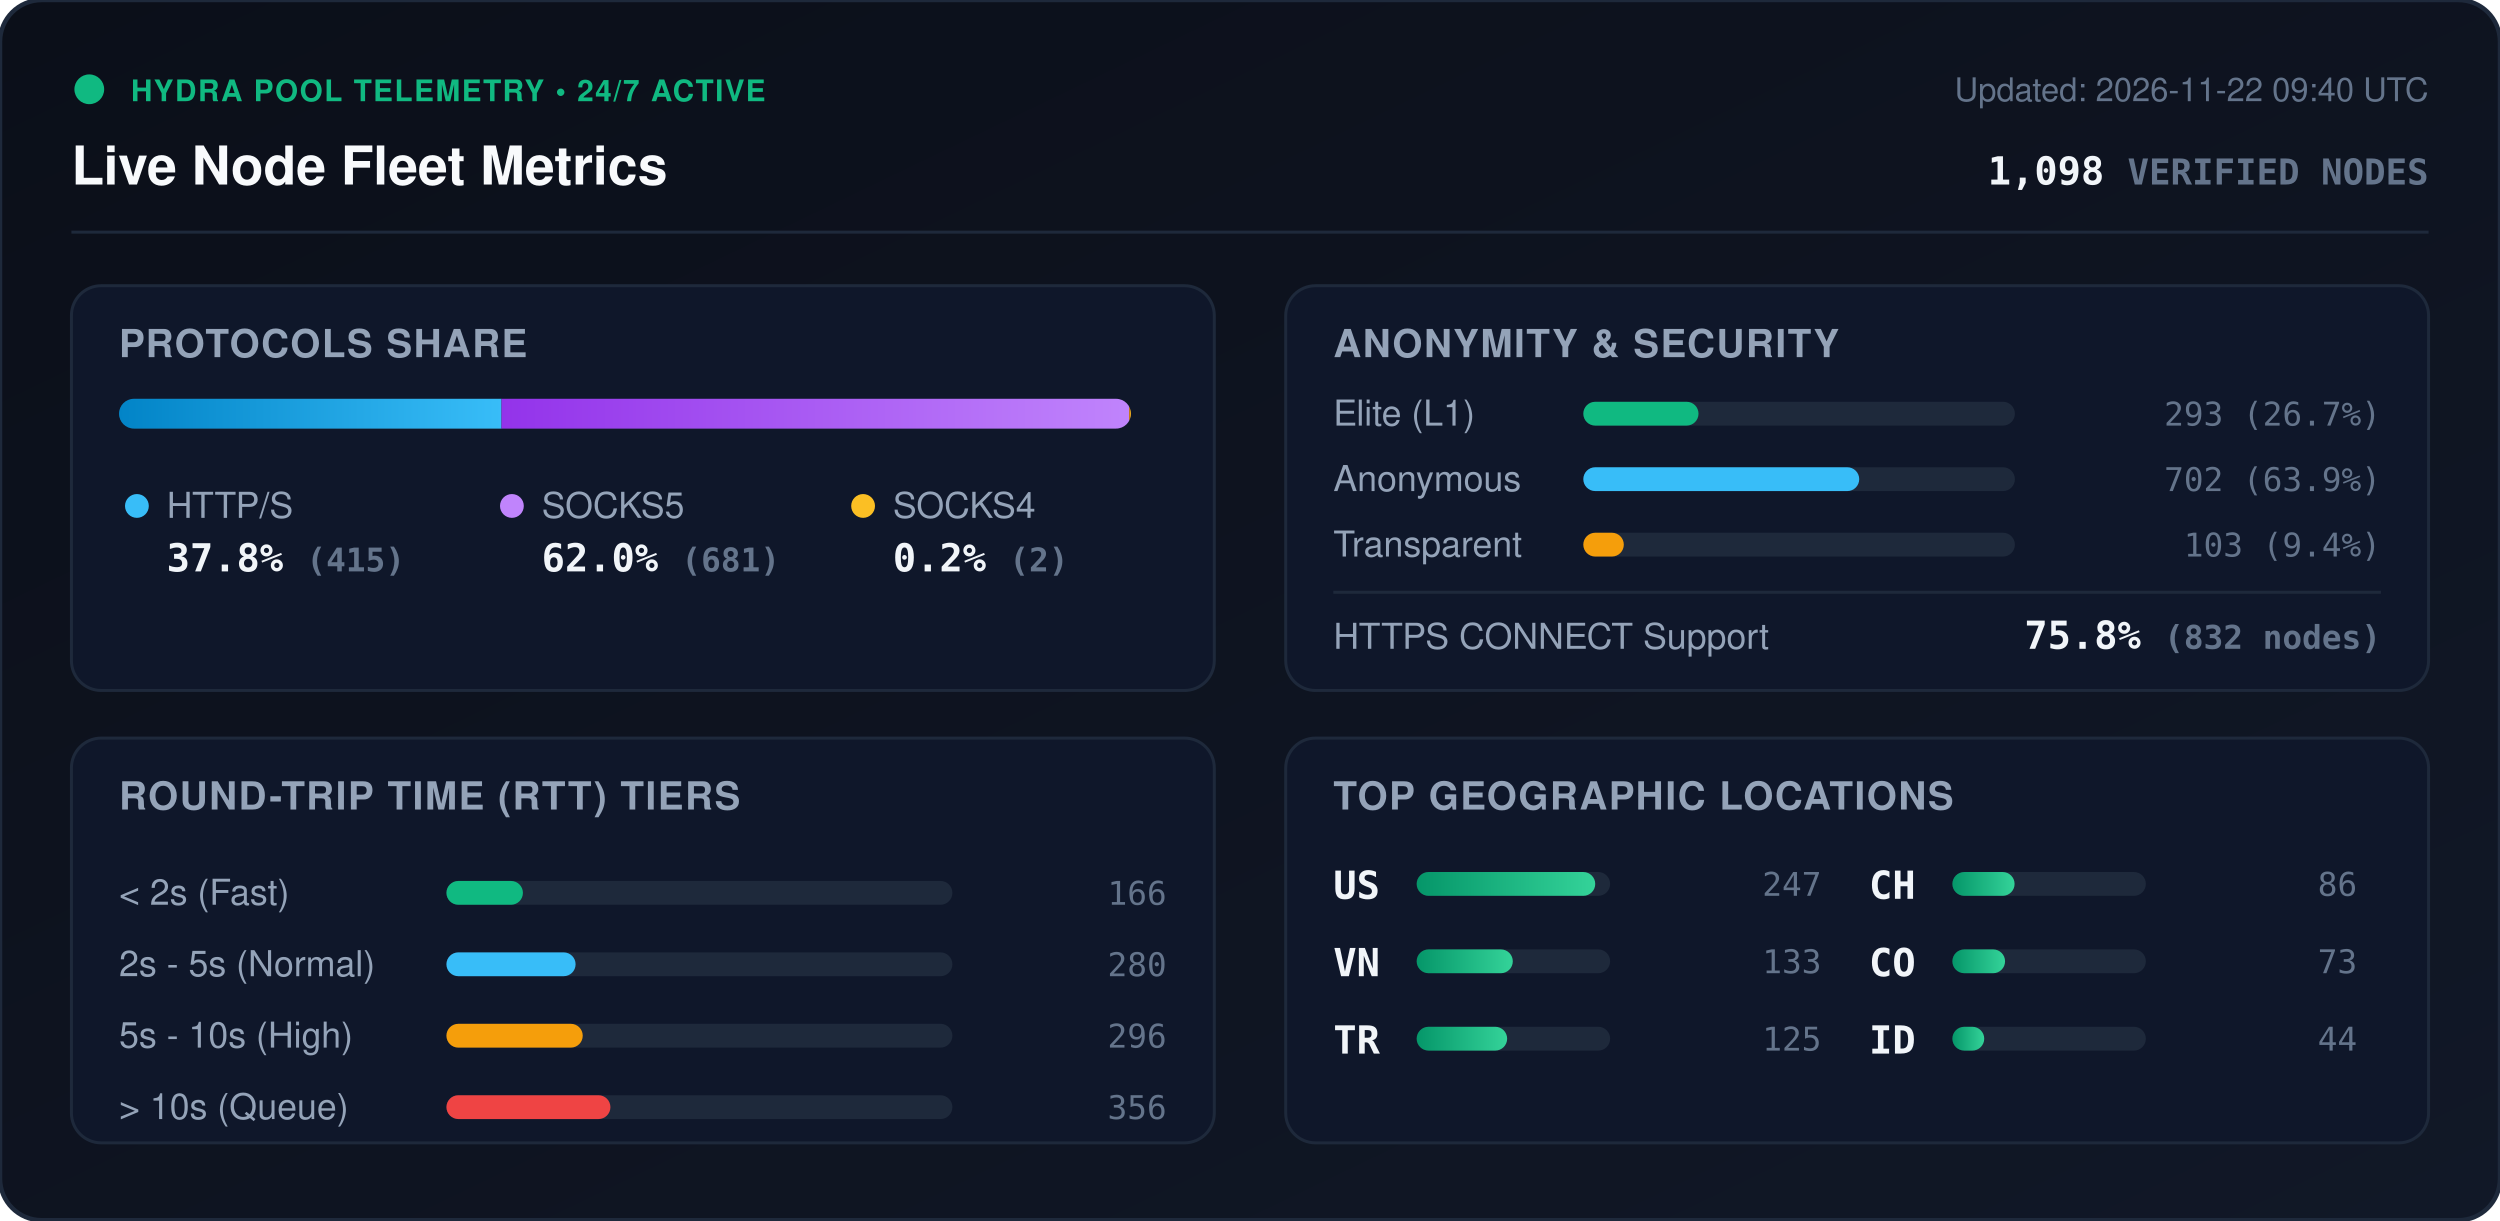
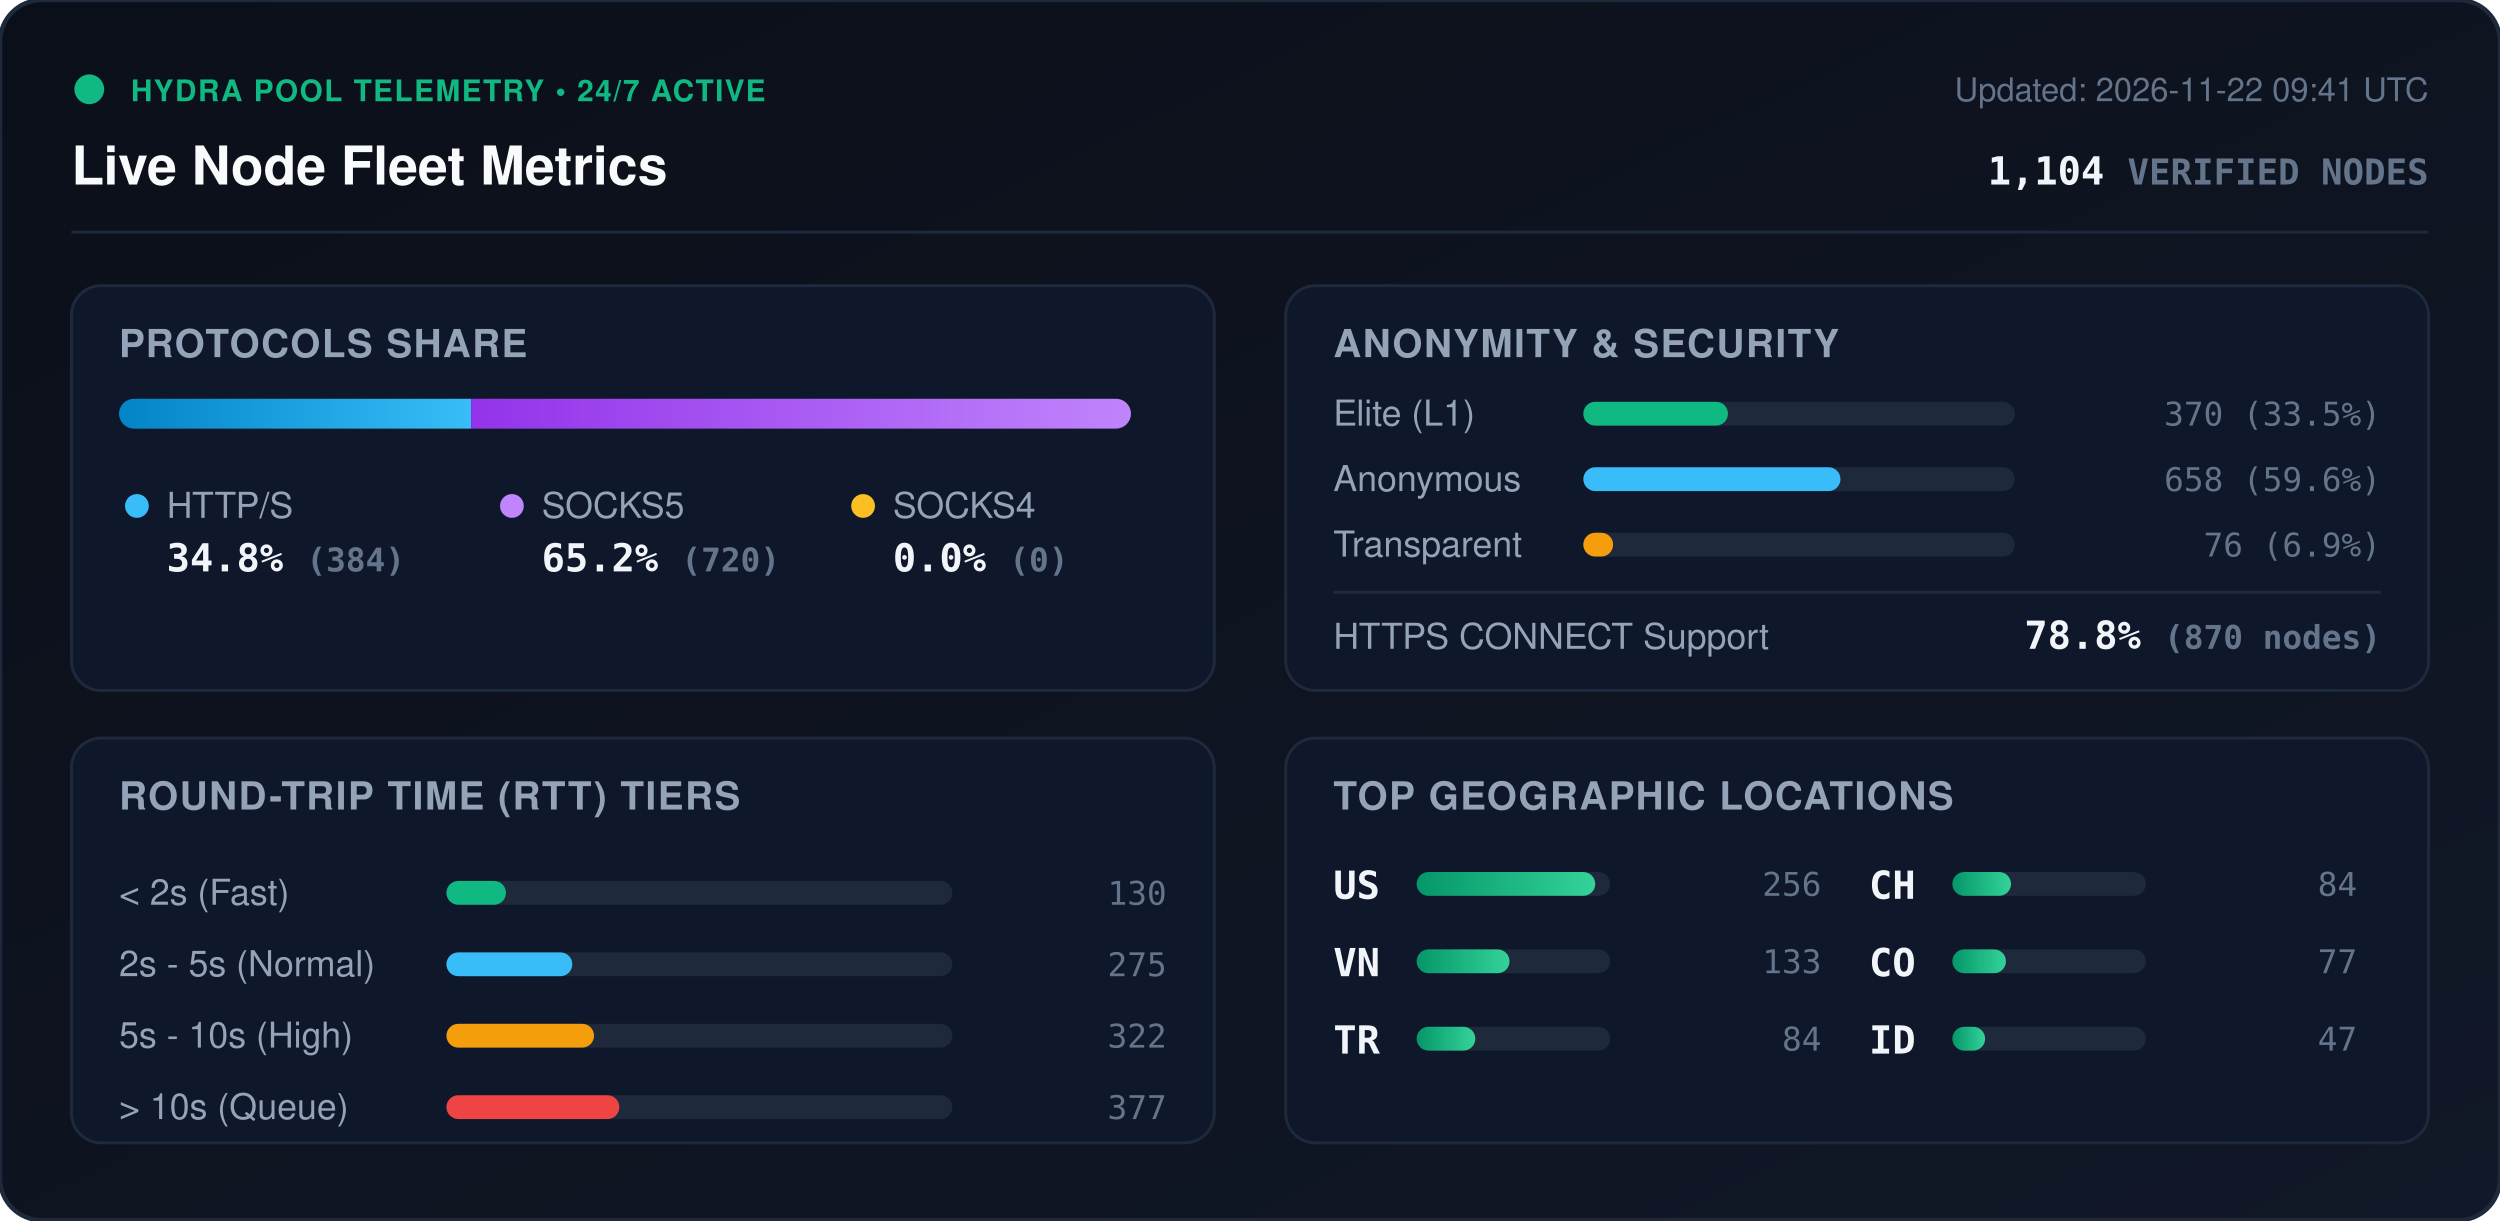
<svg xmlns="http://www.w3.org/2000/svg" viewBox="0 0 840 410" width="840" height="410" style="max-width: 100%; height: auto;">
  <defs>
    <linearGradient id="bg" x1="0%" y1="0%" x2="100%" y2="100%">
      <stop offset="0%" stop-color="#0b0f19" />
      <stop offset="100%" stop-color="#111827" />
    </linearGradient>
    <linearGradient id="bar-http" x1="0%" y1="0%" x2="100%" y2="0%">
      <stop offset="0%" stop-color="#0284c7" />
      <stop offset="100%" stop-color="#38bdf8" />
    </linearGradient>
    <linearGradient id="bar-socks5" x1="0%" y1="0%" x2="100%" y2="0%">
      <stop offset="0%" stop-color="#9333ea" />
      <stop offset="100%" stop-color="#c084fc" />
    </linearGradient>
    <linearGradient id="bar-socks4" x1="0%" y1="0%" x2="100%" y2="0%">
      <stop offset="0%" stop-color="#d97706" />
      <stop offset="100%" stop-color="#fbbf24" />
    </linearGradient>
    <linearGradient id="bar-green" x1="0%" y1="0%" x2="100%" y2="0%">
      <stop offset="0%" stop-color="#059669" />
      <stop offset="100%" stop-color="#34d399" />
    </linearGradient>
    <clipPath id="prog-track-clip">
      <rect width="340.0" height="10" rx="5" />
    </clipPath>
    <style>
      .title { font: 700 18px -apple-system, BlinkMacSystemFont, 'Segoe UI', Helvetica, Arial, sans-serif; fill: #f8fafc; }
      .sub { font: 500 11px -apple-system, BlinkMacSystemFont, 'Segoe UI', Helvetica, Arial, sans-serif; fill: #64748b; }
      .section-hdr { font: 600 13px -apple-system, BlinkMacSystemFont, 'Segoe UI', Helvetica, Arial, sans-serif; fill: #94a3b8; letter-spacing: 0.5px; }
      .metric-val { font: 700 13px -apple-system, BlinkMacSystemFont, 'Segoe UI', Helvetica, Arial, sans-serif; fill: #f1f5f9; }
      .metric-lbl { font: 500 12px -apple-system, BlinkMacSystemFont, 'Segoe UI', Helvetica, Arial, sans-serif; fill: #94a3b8; }
      .badge-txt { font: 700 10px -apple-system, BlinkMacSystemFont, 'Segoe UI', Helvetica, Arial, sans-serif; fill: #10b981; letter-spacing: 0.5px; }
      .mono { font-family: ui-monospace, SFMono-Regular, Menlo, Monaco, Consolas, monospace; }
      .pulse { animation: beacon 2s infinite ease-in-out; }
      @keyframes beacon { 0%, 100% { opacity: 1; } 50% { opacity: 0.35; } }
    </style>
  </defs>
  <rect width="840" height="410" rx="14" fill="url(#bg)" stroke="#1e293b" stroke-width="1.5" />
  <g transform="translate(24, 24)">
    <circle cx="6" cy="6" r="5" fill="#10b981" class="pulse" />
    <text x="20" y="10" class="badge-txt">HYDRA POOL TELEMETRY • 24/7 ACTIVE</text>
    <text x="0" y="38" class="title">Live Node Fleet Metrics</text>
-     <text x="792" y="10" text-anchor="end" class="sub">Updated: 2026-11-22 09:40 UTC</text>
-     <text x="792" y="38" text-anchor="end" class="metric-val mono" fill="#38bdf8">1,098 <tspan font-size="12" fill="#64748b">VERIFIED NODES</tspan>
+     <text x="792" y="10" text-anchor="end" class="sub">Updated: 2026-11-22 09:41 UTC</text>
+     <text x="792" y="38" text-anchor="end" class="metric-val mono" fill="#38bdf8">1,104 <tspan font-size="12" fill="#64748b">VERIFIED NODES</tspan>
    </text>
  </g>
  <line x1="24" y1="78" x2="816" y2="78" stroke="#1e293b" stroke-width="1" />
  <g transform="translate(24, 96)">
    <rect width="384" height="136" rx="10" fill="#0f172a" stroke="#1e293b" />
    <text x="16" y="24" class="section-hdr">PROTOCOLS SHARE</text>
    <g transform="translate(16, 38)">
      <rect width="340.0" height="10" rx="5" fill="#1e293b" />
      <g clip-path="url(#prog-track-clip)">
-         <rect x="0" width="128.5" height="10" fill="url(#bar-http)" />
-         <rect x="128.5" width="210.9" height="10" fill="url(#bar-socks5)" />
-         <rect x="339.4" width="0.6" height="10" fill="url(#bar-socks4)" />
+         <rect x="0" width="118.3" height="10" fill="url(#bar-http)" />
+         <rect x="118.3" width="221.7" height="10" fill="url(#bar-socks5)" />
+         <rect x="340.0" width="0.0" height="10" fill="url(#bar-socks4)" />
      </g>
    </g>
    <g transform="translate(16, 68)">
      <circle cx="6" cy="6" r="4" fill="#38bdf8" />
      <text x="16" y="10" class="metric-lbl">HTTP/S</text>
-       <text x="16" y="28" class="metric-val mono">37.8% <tspan font-size="11" fill="#64748b">(415)</tspan>
+       <text x="16" y="28" class="metric-val mono">34.8% <tspan font-size="11" fill="#64748b">(384)</tspan>
      </text>
      <circle cx="132" cy="6" r="4" fill="#c084fc" />
      <text x="142" y="10" class="metric-lbl">SOCKS5</text>
-       <text x="142" y="28" class="metric-val mono">62.0% <tspan font-size="11" fill="#64748b">(681)</tspan>
+       <text x="142" y="28" class="metric-val mono">65.2% <tspan font-size="11" fill="#64748b">(720)</tspan>
      </text>
      <circle cx="250" cy="6" r="4" fill="#fbbf24" />
      <text x="260" y="10" class="metric-lbl">SOCKS4</text>
-       <text x="260" y="28" class="metric-val mono">0.2% <tspan font-size="11" fill="#64748b">(2)</tspan>
+       <text x="260" y="28" class="metric-val mono">0.0% <tspan font-size="11" fill="#64748b">(0)</tspan>
      </text>
    </g>
  </g>
  <g transform="translate(432, 96)">
    <rect width="384" height="136" rx="10" fill="#0f172a" stroke="#1e293b" />
    <text x="16" y="24" class="section-hdr">ANONYMITY &amp; SECURITY</text>
    <text x="16" y="47" class="metric-lbl">Elite (L1)</text>
    <rect x="100" y="39" width="145.0" height="8" rx="4" fill="#1e293b" />
-     <rect x="100" y="39" width="38.7" height="8" rx="4" fill="#10b981" />
-     <text x="368" y="47" text-anchor="end" class="mono sub" fill="#e2e8f0">293 (26.7%)</text>
+     <rect x="100" y="39" width="48.6" height="8" rx="4" fill="#10b981" />
+     <text x="368" y="47" text-anchor="end" class="mono sub" fill="#e2e8f0">370 (33.5%)</text>
    <text x="16" y="69" class="metric-lbl">Anonymous</text>
    <rect x="100" y="61" width="145.0" height="8" rx="4" fill="#1e293b" />
-     <rect x="100" y="61" width="92.7" height="8" rx="4" fill="#38bdf8" />
-     <text x="368" y="69" text-anchor="end" class="mono sub" fill="#e2e8f0">702 (63.9%)</text>
+     <rect x="100" y="61" width="86.4" height="8" rx="4" fill="#38bdf8" />
+     <text x="368" y="69" text-anchor="end" class="mono sub" fill="#e2e8f0">658 (59.6%)</text>
    <text x="16" y="91" class="metric-lbl">Transparent</text>
    <rect x="100" y="83" width="145.0" height="8" rx="4" fill="#1e293b" />
-     <rect x="100" y="83" width="13.6" height="8" rx="4" fill="#f59e0b" />
-     <text x="368" y="91" text-anchor="end" class="mono sub" fill="#e2e8f0">103 (9.4%)</text>
+     <rect x="100" y="83" width="10.0" height="8" rx="4" fill="#f59e0b" />
+     <text x="368" y="91" text-anchor="end" class="mono sub" fill="#e2e8f0">76 (6.9%)</text>
    <line x1="16" y1="103" x2="368" y2="103" stroke="#1e293b" stroke-width="1" />
    <text x="16" y="122" class="metric-lbl">HTTPS CONNECT Support</text>
-     <text x="368" y="122" text-anchor="end" class="metric-val mono" fill="#34d399">75.8% <tspan font-size="11" fill="#64748b">(832 nodes)</tspan>
+     <text x="368" y="122" text-anchor="end" class="metric-val mono" fill="#34d399">78.8% <tspan font-size="11" fill="#64748b">(870 nodes)</tspan>
    </text>
  </g>
  <g transform="translate(24, 248)">
    <rect width="384" height="136" rx="10" fill="#0f172a" stroke="#1e293b" />
    <text x="16" y="24" class="section-hdr">ROUND-TRIP TIME (RTT) TIERS</text>
    <g transform="translate(16, 42)">
      <text x="0" y="14" class="metric-lbl">&lt; 2s (Fast)</text>
      <rect x="110" y="6" width="170" height="8" rx="4" fill="#1e293b" />
-       <rect x="110" y="6" width="25.7" height="8" rx="4" fill="#10b981" />
-       <text x="352" y="14" text-anchor="end" class="mono sub">166</text>
+       <rect x="110" y="6" width="20.0" height="8" rx="4" fill="#10b981" />
+       <text x="352" y="14" text-anchor="end" class="mono sub">130</text>
      <text x="0" y="38" class="metric-lbl">2s - 5s (Normal)</text>
      <rect x="110" y="30" width="170" height="8" rx="4" fill="#1e293b" />
-       <rect x="110" y="30" width="43.4" height="8" rx="4" fill="#38bdf8" />
-       <text x="352" y="38" text-anchor="end" class="mono sub">280</text>
+       <rect x="110" y="30" width="42.3" height="8" rx="4" fill="#38bdf8" />
+       <text x="352" y="38" text-anchor="end" class="mono sub">275</text>
      <text x="0" y="62" class="metric-lbl">5s - 10s (High)</text>
      <rect x="110" y="54" width="170" height="8" rx="4" fill="#1e293b" />
-       <rect x="110" y="54" width="45.8" height="8" rx="4" fill="#f59e0b" />
-       <text x="352" y="62" text-anchor="end" class="mono sub">296</text>
+       <rect x="110" y="54" width="49.6" height="8" rx="4" fill="#f59e0b" />
+       <text x="352" y="62" text-anchor="end" class="mono sub">322</text>
      <text x="0" y="86" class="metric-lbl">&gt; 10s (Queue)</text>
      <rect x="110" y="78" width="170" height="8" rx="4" fill="#1e293b" />
-       <rect x="110" y="78" width="55.1" height="8" rx="4" fill="#ef4444" />
-       <text x="352" y="86" text-anchor="end" class="mono sub">356</text>
+       <rect x="110" y="78" width="58.1" height="8" rx="4" fill="#ef4444" />
+       <text x="352" y="86" text-anchor="end" class="mono sub">377</text>
    </g>
  </g>
  <g transform="translate(432, 248)">
    <rect width="384" height="136" rx="10" fill="#0f172a" stroke="#1e293b" />
    <text x="16" y="24" class="section-hdr">TOP GEOGRAPHIC LOCATIONS</text>
    <g transform="translate(16, 42)">
      <g transform="translate(0, 0)">
        <text x="0" y="12" class="mono metric-val" font-size="12">US</text>
        <rect x="28" y="3" width="65" height="8" rx="4" fill="#1e293b" />
        <rect x="28" y="3" width="60.0" height="8" rx="4" fill="url(#bar-green)" />
-         <text x="164" y="11" text-anchor="end" class="mono sub">247</text>
+         <text x="164" y="11" text-anchor="end" class="mono sub">256</text>
      </g>
      <g transform="translate(0, 26)">
        <text x="0" y="12" class="mono metric-val" font-size="12">VN</text>
        <rect x="28" y="3" width="65" height="8" rx="4" fill="#1e293b" />
-         <rect x="28" y="3" width="32.3" height="8" rx="4" fill="url(#bar-green)" />
+         <rect x="28" y="3" width="31.2" height="8" rx="4" fill="url(#bar-green)" />
        <text x="164" y="11" text-anchor="end" class="mono sub">133</text>
      </g>
      <g transform="translate(0, 52)">
        <text x="0" y="12" class="mono metric-val" font-size="12">TR</text>
        <rect x="28" y="3" width="65" height="8" rx="4" fill="#1e293b" />
-         <rect x="28" y="3" width="30.4" height="8" rx="4" fill="url(#bar-green)" />
-         <text x="164" y="11" text-anchor="end" class="mono sub">125</text>
+         <rect x="28" y="3" width="19.7" height="8" rx="4" fill="url(#bar-green)" />
+         <text x="164" y="11" text-anchor="end" class="mono sub">84</text>
      </g>
      <g transform="translate(180, 0)">
        <text x="0" y="12" class="mono metric-val" font-size="12">CH</text>
        <rect x="28" y="3" width="65" height="8" rx="4" fill="#1e293b" />
-         <rect x="28" y="3" width="20.9" height="8" rx="4" fill="url(#bar-green)" />
-         <text x="164" y="11" text-anchor="end" class="mono sub">86</text>
+         <rect x="28" y="3" width="19.7" height="8" rx="4" fill="url(#bar-green)" />
+         <text x="164" y="11" text-anchor="end" class="mono sub">84</text>
      </g>
      <g transform="translate(180, 26)">
        <text x="0" y="12" class="mono metric-val" font-size="12">CO</text>
        <rect x="28" y="3" width="65" height="8" rx="4" fill="#1e293b" />
-         <rect x="28" y="3" width="17.7" height="8" rx="4" fill="url(#bar-green)" />
-         <text x="164" y="11" text-anchor="end" class="mono sub">73</text>
+         <rect x="28" y="3" width="18.0" height="8" rx="4" fill="url(#bar-green)" />
+         <text x="164" y="11" text-anchor="end" class="mono sub">77</text>
      </g>
      <g transform="translate(180, 52)">
        <text x="0" y="12" class="mono metric-val" font-size="12">ID</text>
        <rect x="28" y="3" width="65" height="8" rx="4" fill="#1e293b" />
-         <rect x="28" y="3" width="10.7" height="8" rx="4" fill="url(#bar-green)" />
-         <text x="164" y="11" text-anchor="end" class="mono sub">44</text>
+         <rect x="28" y="3" width="11.0" height="8" rx="4" fill="url(#bar-green)" />
+         <text x="164" y="11" text-anchor="end" class="mono sub">47</text>
      </g>
    </g>
  </g>
</svg>
